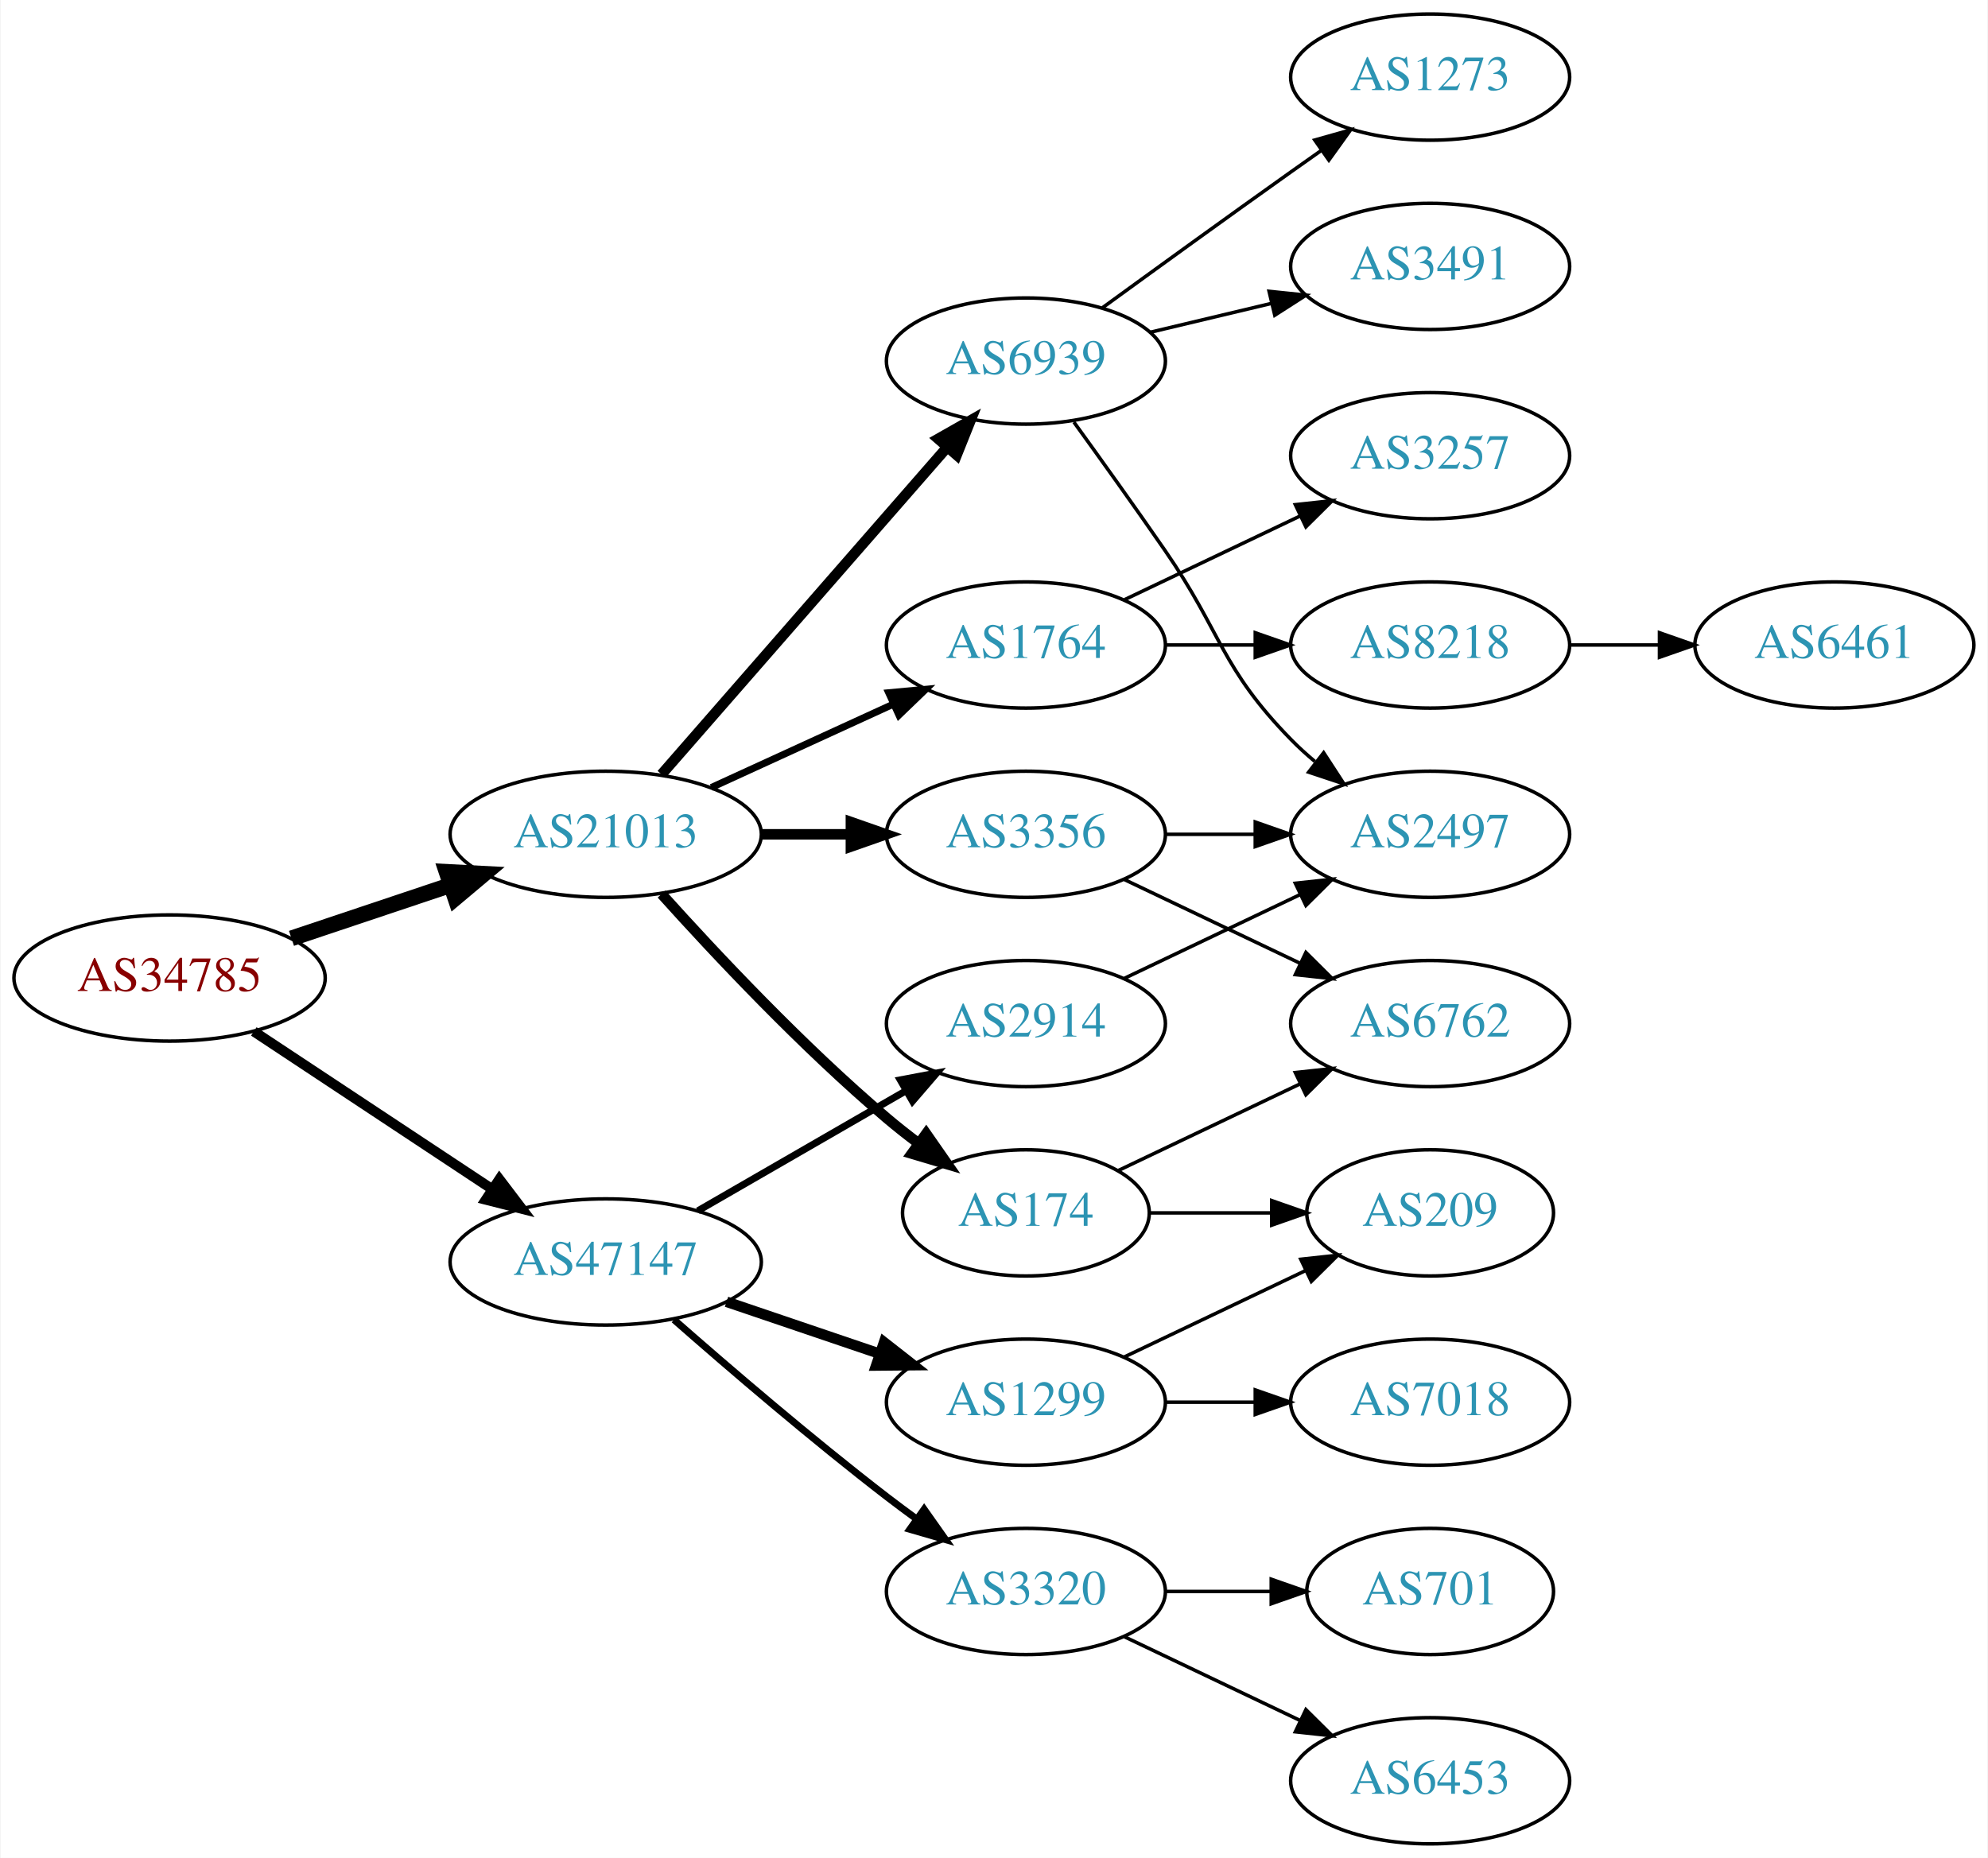
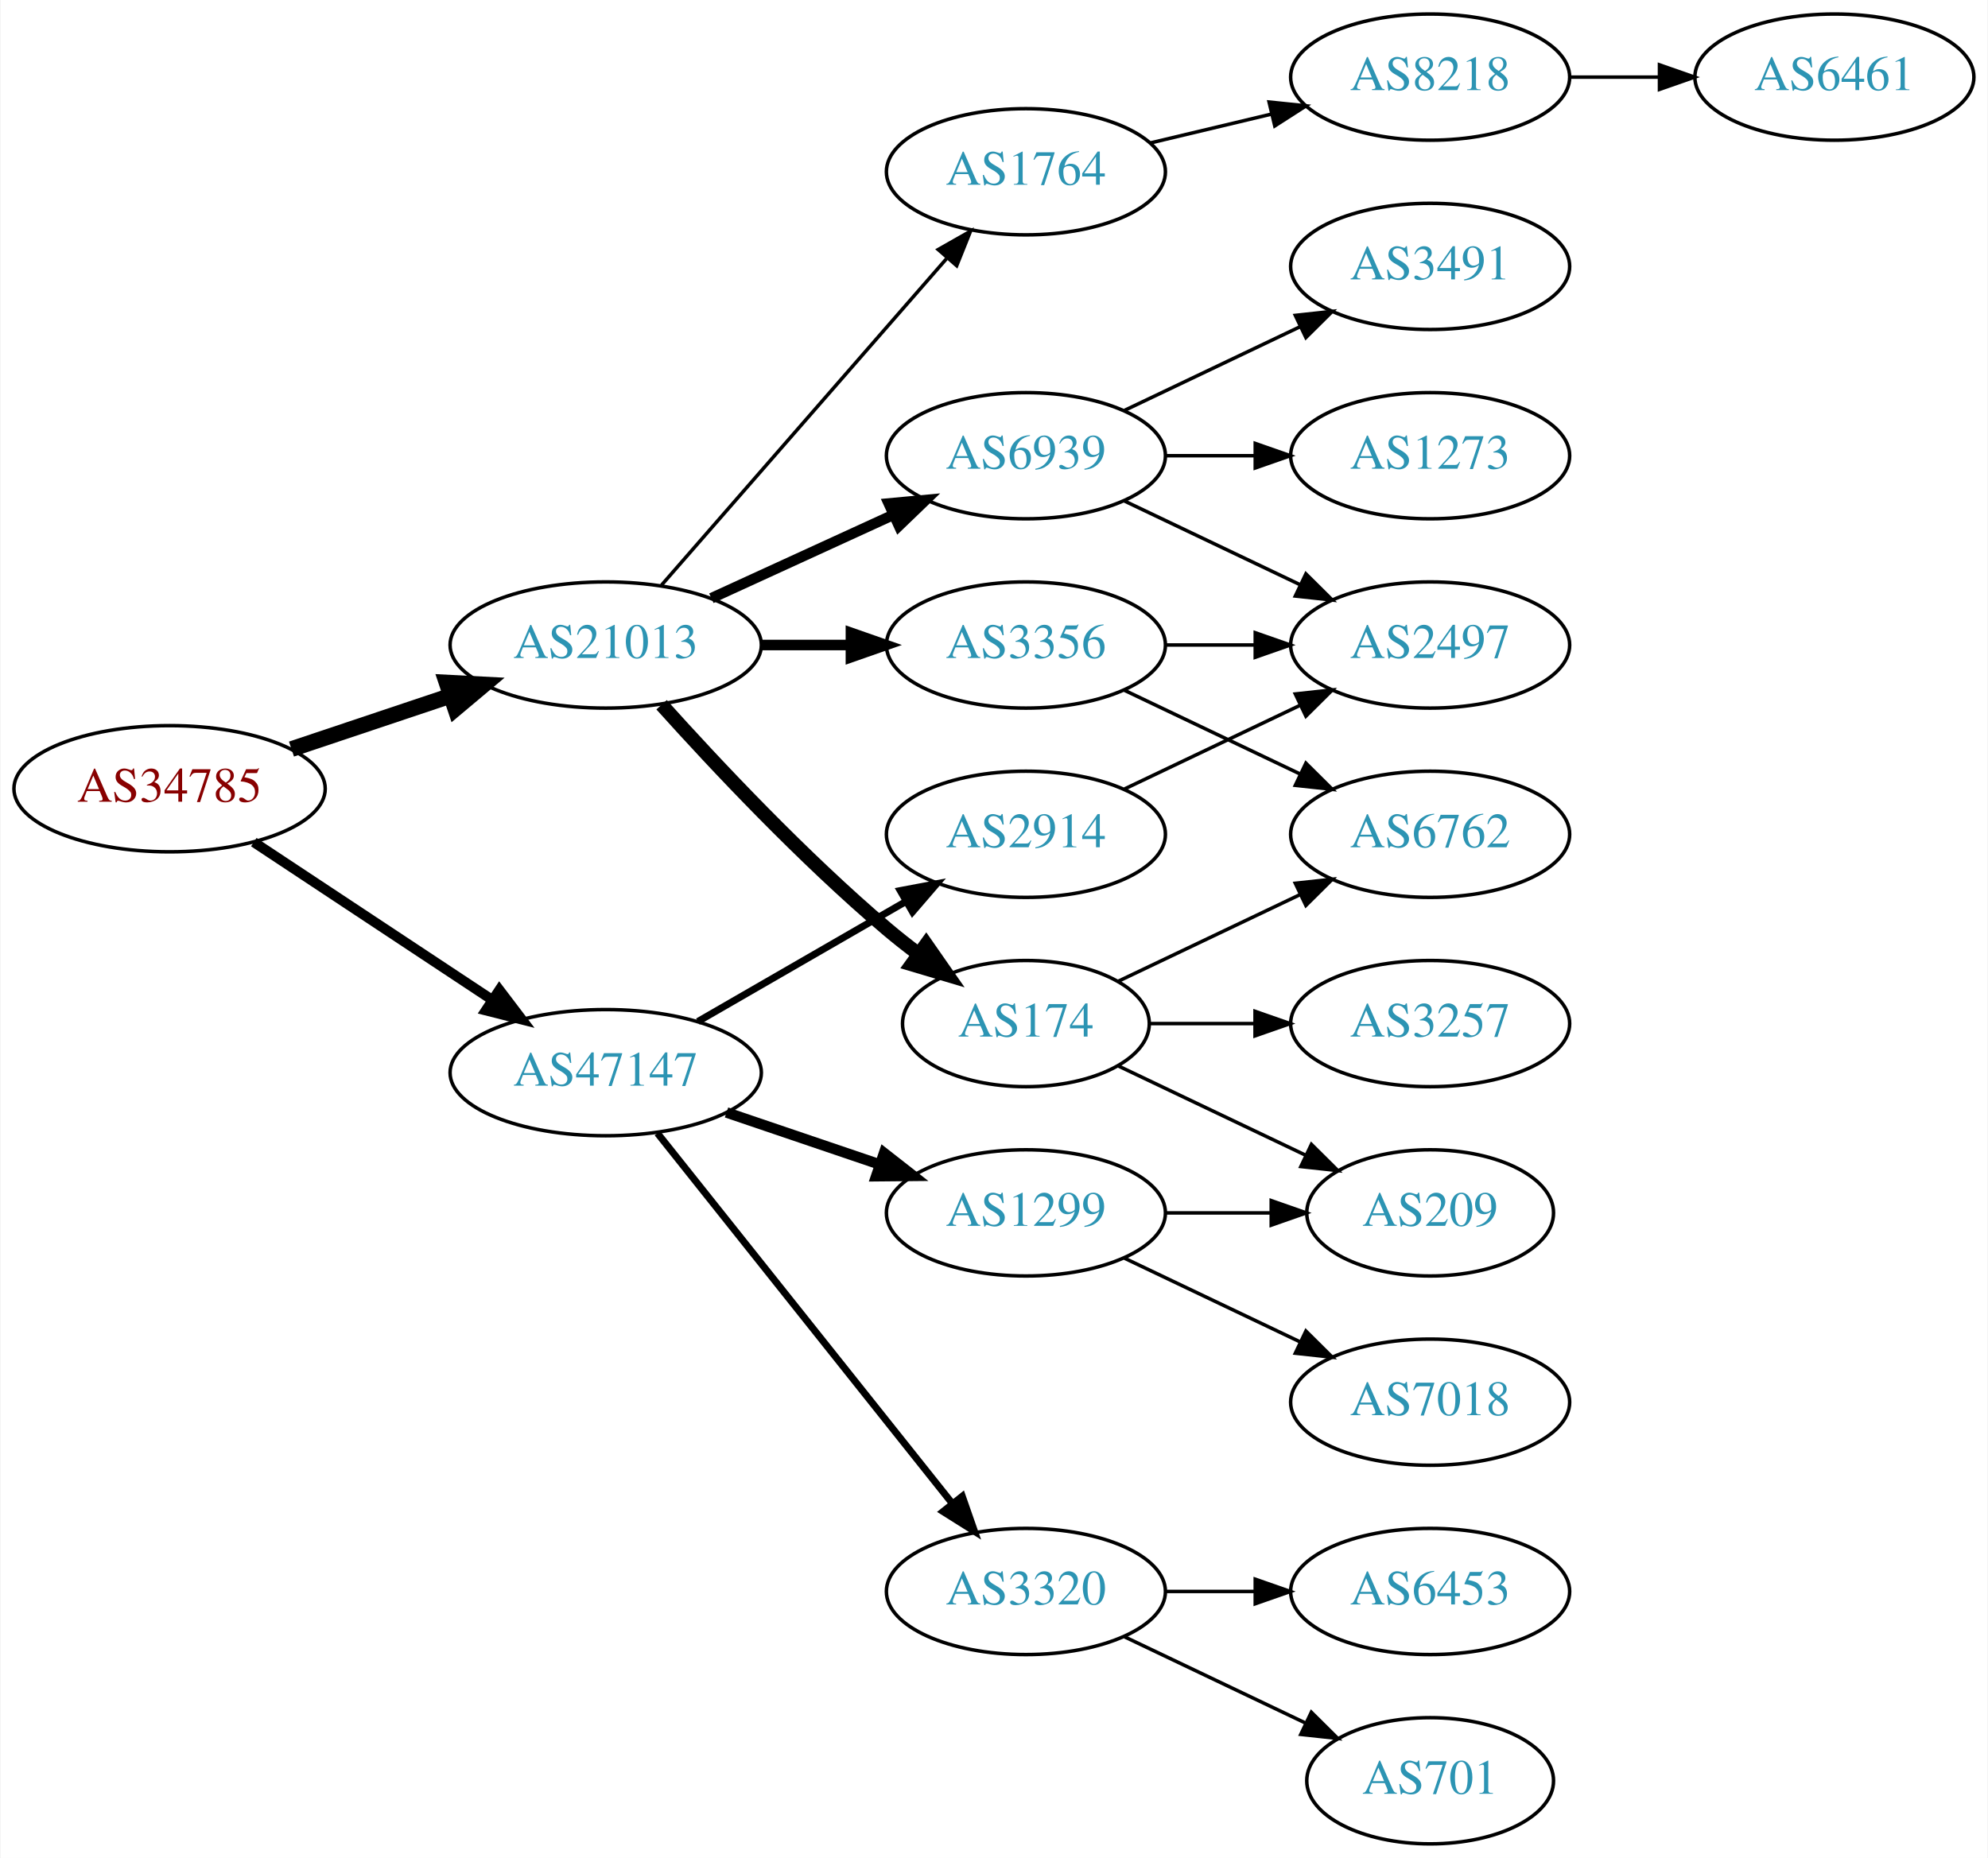
<svg xmlns="http://www.w3.org/2000/svg" xmlns:xlink="http://www.w3.org/1999/xlink" width="567pt" height="530pt" viewBox="0.00 0.00 566.66 530.00">
  <g id="graph0" class="graph" transform="scale(1 1) rotate(0) translate(4 526)">
    <polygon fill="white" stroke="none" points="-4,4 -4,-526 562.663,-526 562.663,4 -4,4" />
    <g id="node1" class="node">
      <g id="a_node1">
        <a xlink:href="/asn/34785" xlink:title="AS34785 ~ Stadtwerke Klagenfurt AG [AT]">
-           <ellipse fill="#ffffff" stroke="black" cx="44.196" cy="-247" rx="44.393" ry="18" />
-           <text text-anchor="middle" x="44.196" y="-243.3" font-family="Times,serif" font-size="14.00" fill="#880000">AS34785</text>
+           <ellipse fill="#ffffff" stroke="black" cx="44.196" cy="-301" rx="44.393" ry="18" />
+           <text text-anchor="middle" x="44.196" y="-297.3" font-family="Times,serif" font-size="14.00" fill="#880000">AS34785</text>
        </a>
      </g>
    </g>
    <g id="node2" class="node">
      <g id="a_node2">
        <a xlink:href="/asn/21013" xlink:title="AS21013 ~ Wels, AT [AT]">
-           <ellipse fill="#ffffff" stroke="black" cx="168.588" cy="-288" rx="44.393" ry="18" />
-           <text text-anchor="middle" x="168.588" y="-284.3" font-family="Times,serif" font-size="14.00" fill="#2c94b3">AS21013</text>
+           <ellipse fill="#ffffff" stroke="black" cx="168.588" cy="-342" rx="44.393" ry="18" />
+           <text text-anchor="middle" x="168.588" y="-338.3" font-family="Times,serif" font-size="14.00" fill="#2c94b3">AS21013</text>
        </a>
      </g>
    </g>
    <g id="edge1" class="edge">
-       <path fill="none" stroke="black" stroke-width="4.5" d="M78.964,-258.312C93.01,-263.017 109.488,-268.537 124.399,-273.532" />
-       <polygon fill="black" stroke="black" stroke-width="4.5" points="123.197,-277.282 133.93,-276.725 125.699,-269.815 123.197,-277.282" />
+       <path fill="none" stroke="black" stroke-width="4.5" d="M78.964,-312.312C93.01,-317.017 109.488,-322.537 124.399,-327.532" />
+       <polygon fill="black" stroke="black" stroke-width="4.5" points="123.197,-331.282 133.93,-330.725 125.699,-323.815 123.197,-331.282" />
    </g>
    <g id="node3" class="node">
      <g id="a_node3">
        <a xlink:href="/asn/47147" xlink:title="AS47147 ~ ANEXIA Internetdienstleistungs GmbH [AT]">
-           <ellipse fill="#ffffff" stroke="black" cx="168.588" cy="-166" rx="44.393" ry="18" />
-           <text text-anchor="middle" x="168.588" y="-162.3" font-family="Times,serif" font-size="14.00" fill="#2c94b3">AS47147</text>
+           <ellipse fill="#ffffff" stroke="black" cx="168.588" cy="-220" rx="44.393" ry="18" />
+           <text text-anchor="middle" x="168.588" y="-216.3" font-family="Times,serif" font-size="14.00" fill="#2c94b3">AS47147</text>
        </a>
      </g>
    </g>
    <g id="edge2" class="edge">
-       <path fill="none" stroke="black" stroke-width="2.864" d="M68.217,-231.765C87.449,-219.037 115.056,-200.766 136.294,-186.711" />
-       <polygon fill="black" stroke="black" stroke-width="2.864" points="138.263,-189.605 144.67,-181.167 134.4,-183.767 138.263,-189.605" />
+       <path fill="none" stroke="black" stroke-width="2.864" d="M68.217,-285.765C87.449,-273.037 115.056,-254.766 136.294,-240.711" />
+       <polygon fill="black" stroke="black" stroke-width="2.864" points="138.263,-243.605 144.67,-235.167 134.4,-237.767 138.263,-243.605" />
    </g>
    <g id="node4" class="node">
      <g id="a_node4">
-         <a xlink:href="/asn/6939" xlink:title="AS6939 ~ Hurricane Electric LLC [US]">
-           <ellipse fill="#ffffff" stroke="black" cx="288.431" cy="-423" rx="39.794" ry="18" />
-           <text text-anchor="middle" x="288.431" y="-419.3" font-family="Times,serif" font-size="14.00" fill="#2c94b3">AS6939</text>
+         <a xlink:href="/asn/1764" xlink:title="AS1764 ~ NEXTLAYER-AS [AT]">
+           <ellipse fill="#ffffff" stroke="black" cx="288.431" cy="-477" rx="39.794" ry="18" />
+           <text text-anchor="middle" x="288.431" y="-473.3" font-family="Times,serif" font-size="14.00" fill="#2c94b3">AS1764</text>
        </a>
      </g>
    </g>
    <g id="edge3" class="edge">
-       <path fill="none" stroke="black" stroke-width="3" d="M184.513,-305.098C205.056,-328.631 242.175,-371.155 265.771,-398.187" />
-       <polygon fill="black" stroke="black" stroke-width="3" points="263.414,-400.809 272.627,-406.041 268.688,-396.206 263.414,-400.809" />
+       <path fill="none" stroke="black" d="M184.513,-359.098C205.056,-382.631 242.175,-425.155 265.771,-452.187" />
+       <polygon fill="black" stroke="black" points="263.414,-454.809 272.627,-460.041 268.688,-450.206 263.414,-454.809" />
    </g>
    <g id="node5" class="node">
      <g id="a_node5">
-         <a xlink:href="/asn/174" xlink:title="AS174 ~ Cogent Communications [US]">
-           <ellipse fill="#ffffff" stroke="black" cx="288.431" cy="-180" rx="35.194" ry="18" />
-           <text text-anchor="middle" x="288.431" y="-176.3" font-family="Times,serif" font-size="14.00" fill="#2c94b3">AS174</text>
+         <a xlink:href="/asn/3356" xlink:title="AS3356 ~ Level 3 Parent, LLC [US]">
+           <ellipse fill="#ffffff" stroke="black" cx="288.431" cy="-342" rx="39.794" ry="18" />
+           <text text-anchor="middle" x="288.431" y="-338.3" font-family="Times,serif" font-size="14.00" fill="#2c94b3">AS3356</text>
        </a>
      </g>
    </g>
    <g id="edge4" class="edge">
-       <path fill="none" stroke="black" stroke-width="3" d="M184.521,-270.956C199.847,-253.903 224.782,-227.35 248.784,-207 251.637,-204.582 254.702,-202.167 257.813,-199.831" />
-       <polygon fill="black" stroke="black" stroke-width="3" points="259.986,-202.578 266.041,-193.884 255.886,-196.905 259.986,-202.578" />
+       <path fill="none" stroke="black" stroke-width="3" d="M212.799,-342C221.112,-342 229.875,-342 238.357,-342" />
+       <polygon fill="black" stroke="black" stroke-width="3" points="238.516,-345.5 248.516,-342 238.516,-338.5 238.516,-345.5" />
    </g>
    <g id="node6" class="node">
      <g id="a_node6">
-         <a xlink:href="/asn/1764" xlink:title="AS1764 ~ NEXTLAYER-AS [AT]">
-           <ellipse fill="#ffffff" stroke="black" cx="288.431" cy="-342" rx="39.794" ry="18" />
-           <text text-anchor="middle" x="288.431" y="-338.3" font-family="Times,serif" font-size="14.00" fill="#2c94b3">AS1764</text>
+         <a xlink:href="/asn/6939" xlink:title="AS6939 ~ Hurricane Electric LLC [US]">
+           <ellipse fill="#ffffff" stroke="black" cx="288.431" cy="-396" rx="39.794" ry="18" />
+           <text text-anchor="middle" x="288.431" y="-392.3" font-family="Times,serif" font-size="14.00" fill="#2c94b3">AS6939</text>
        </a>
      </g>
    </g>
    <g id="edge5" class="edge">
-       <path fill="none" stroke="black" stroke-width="2" d="M198.718,-301.348C214.329,-308.502 233.727,-317.391 250.399,-325.03" />
-       <polygon fill="black" stroke="black" stroke-width="2" points="249.302,-328.378 259.851,-329.362 252.218,-322.014 249.302,-328.378" />
+       <path fill="none" stroke="black" stroke-width="3" d="M198.718,-355.348C214.329,-362.502 233.727,-371.391 250.399,-379.03" />
+       <polygon fill="black" stroke="black" stroke-width="3" points="249.302,-382.378 259.851,-383.362 252.218,-376.014 249.302,-382.378" />
    </g>
    <g id="node7" class="node">
      <g id="a_node7">
-         <a xlink:href="/asn/3356" xlink:title="AS3356 ~ Level 3 Parent, LLC [US]">
-           <ellipse fill="#ffffff" stroke="black" cx="288.431" cy="-288" rx="39.794" ry="18" />
-           <text text-anchor="middle" x="288.431" y="-284.3" font-family="Times,serif" font-size="14.00" fill="#2c94b3">AS3356</text>
+         <a xlink:href="/asn/174" xlink:title="AS174 ~ Cogent Communications [US]">
+           <ellipse fill="#ffffff" stroke="black" cx="288.431" cy="-234" rx="35.194" ry="18" />
+           <text text-anchor="middle" x="288.431" y="-230.3" font-family="Times,serif" font-size="14.00" fill="#2c94b3">AS174</text>
        </a>
      </g>
    </g>
    <g id="edge6" class="edge">
-       <path fill="none" stroke="black" stroke-width="3" d="M212.799,-288C221.112,-288 229.875,-288 238.357,-288" />
-       <polygon fill="black" stroke="black" stroke-width="3" points="238.516,-291.5 248.516,-288 238.516,-284.5 238.516,-291.5" />
+       <path fill="none" stroke="black" stroke-width="4" d="M184.521,-324.956C199.847,-307.903 224.782,-281.35 248.784,-261 251.637,-258.582 254.702,-256.167 257.813,-253.831" />
+       <polygon fill="black" stroke="black" stroke-width="4" points="259.986,-256.578 266.041,-247.884 255.886,-250.905 259.986,-256.578" />
    </g>
    <g id="node16" class="node">
      <g id="a_node16">
-         <a xlink:href="/asn/1299" xlink:title="AS1299 ~ Telia Carrier [EU]">
-           <ellipse fill="#ffffff" stroke="black" cx="288.431" cy="-126" rx="39.794" ry="18" />
-           <text text-anchor="middle" x="288.431" y="-122.3" font-family="Times,serif" font-size="14.00" fill="#2c94b3">AS1299</text>
-         </a>
-       </g>
-     </g>
-     <g id="edge17" class="edge">
-       <path fill="none" stroke="black" stroke-width="3" d="M203.042,-154.645C216.643,-150.028 232.485,-144.651 246.746,-139.81" />
-       <polygon fill="black" stroke="black" stroke-width="3" points="247.975,-143.089 256.32,-136.56 245.725,-136.46 247.975,-143.089" />
-     </g>
-     <g id="node17" class="node">
-       <g id="a_node17">
        <a xlink:href="/asn/3320" xlink:title="AS3320 ~ DTAG [DE]">
          <ellipse fill="#ffffff" stroke="black" cx="288.431" cy="-72" rx="39.794" ry="18" />
          <text text-anchor="middle" x="288.431" y="-68.3" font-family="Times,serif" font-size="14.00" fill="#2c94b3">AS3320</text>
        </a>
      </g>
    </g>
+     <g id="edge17" class="edge">
+       <path fill="none" stroke="black" stroke-width="2" d="M183.337,-202.733C204.093,-176.666 243.538,-127.126 267.462,-97.079" />
+       <polygon fill="black" stroke="black" stroke-width="2" points="270.279,-99.16 273.77,-89.157 264.803,-94.8 270.279,-99.16" />
+     </g>
+     <g id="node17" class="node">
+       <g id="a_node17">
+         <a xlink:href="/asn/1299" xlink:title="AS1299 ~ Telia Carrier [EU]">
+           <ellipse fill="#ffffff" stroke="black" cx="288.431" cy="-180" rx="39.794" ry="18" />
+           <text text-anchor="middle" x="288.431" y="-176.3" font-family="Times,serif" font-size="14.00" fill="#2c94b3">AS1299</text>
+         </a>
+       </g>
+     </g>
    <g id="edge18" class="edge">
-       <path fill="none" stroke="black" stroke-width="2" d="M188.067,-149.527C203.866,-135.648 227.377,-115.477 248.784,-99 251.527,-96.889 254.417,-94.739 257.333,-92.62" />
-       <polygon fill="black" stroke="black" stroke-width="2" points="259.399,-95.445 265.511,-86.791 255.336,-89.745 259.399,-95.445" />
+       <path fill="none" stroke="black" stroke-width="3" d="M203.042,-208.645C216.643,-204.028 232.485,-198.651 246.746,-193.81" />
+       <polygon fill="black" stroke="black" stroke-width="3" points="247.975,-197.089 256.32,-190.56 245.725,-190.46 247.975,-197.089" />
    </g>
    <g id="node18" class="node">
      <g id="a_node18">
        <a xlink:href="/asn/2914" xlink:title="AS2914 ~ NTT America, Inc. [US]">
-           <ellipse fill="#ffffff" stroke="black" cx="288.431" cy="-234" rx="39.794" ry="18" />
-           <text text-anchor="middle" x="288.431" y="-230.3" font-family="Times,serif" font-size="14.00" fill="#2c94b3">AS2914</text>
+           <ellipse fill="#ffffff" stroke="black" cx="288.431" cy="-288" rx="39.794" ry="18" />
+           <text text-anchor="middle" x="288.431" y="-284.3" font-family="Times,serif" font-size="14.00" fill="#2c94b3">AS2914</text>
        </a>
      </g>
    </g>
    <g id="edge19" class="edge">
-       <path fill="none" stroke="black" stroke-width="2" d="M194.868,-180.588C212.188,-190.582 235.339,-203.941 254.155,-214.799" />
-       <polygon fill="black" stroke="black" stroke-width="2" points="252.588,-217.935 262.999,-219.902 256.087,-211.872 252.588,-217.935" />
+       <path fill="none" stroke="black" stroke-width="2" d="M194.868,-234.588C212.188,-244.582 235.339,-257.941 254.155,-268.799" />
+       <polygon fill="black" stroke="black" stroke-width="2" points="252.588,-271.935 262.999,-273.902 256.087,-265.872 252.588,-271.935" />
    </g>
    <g id="node8" class="node">
      <g id="a_node8">
-         <a xlink:href="/asn/2497" xlink:title="AS2497 ~ Internet Initiative Japan Inc. [JP]">
-           <ellipse fill="#ffffff" stroke="black" cx="403.724" cy="-288" rx="39.794" ry="18" />
-           <text text-anchor="middle" x="403.724" y="-284.3" font-family="Times,serif" font-size="14.00" fill="#2c94b3">AS2497</text>
+         <a xlink:href="/asn/8218" xlink:title="AS8218 ~ legacy Neotelecoms [FR]">
+           <ellipse fill="#ffffff" stroke="black" cx="403.724" cy="-504" rx="39.794" ry="18" />
+           <text text-anchor="middle" x="403.724" y="-500.3" font-family="Times,serif" font-size="14.00" fill="#2c94b3">AS8218</text>
        </a>
      </g>
    </g>
    <g id="edge7" class="edge">
-       <path fill="none" stroke="black" d="M302.11,-405.594C309.725,-395.063 319.558,-381.33 328.077,-369 344.473,-345.269 343.905,-335.617 364.077,-315 366.17,-312.861 368.453,-310.782 370.83,-308.79" />
-       <polygon fill="black" stroke="black" points="373.349,-311.268 379.13,-302.389 369.074,-305.725 373.349,-311.268" />
-     </g>
-     <g id="node9" class="node">
-       <g id="a_node9">
-         <a xlink:href="/asn/1273" xlink:title="AS1273 ~ Vodafone Group PLC [EU]">
-           <ellipse fill="#ffffff" stroke="black" cx="403.724" cy="-504" rx="39.794" ry="18" />
-           <text text-anchor="middle" x="403.724" y="-500.3" font-family="Times,serif" font-size="14.00" fill="#2c94b3">AS1273</text>
-         </a>
-       </g>
-     </g>
-     <g id="edge8" class="edge">
-       <path fill="none" stroke="black" d="M310.279,-438.222C325.213,-449.091 345.827,-464.025 364.077,-477 366.898,-479.005 369.841,-481.085 372.789,-483.159" />
-       <polygon fill="black" stroke="black" points="370.816,-486.05 381.013,-488.926 374.835,-480.319 370.816,-486.05" />
+       <path fill="none" stroke="black" d="M324.038,-485.248C334.909,-487.838 347.064,-490.735 358.506,-493.462" />
+       <polygon fill="black" stroke="black" points="357.789,-496.889 368.328,-495.803 359.412,-490.08 357.789,-496.889" />
    </g>
    <g id="node10" class="node">
      <g id="a_node10">
+         <a xlink:href="/asn/2497" xlink:title="AS2497 ~ Internet Initiative Japan Inc. [JP]">
+           <ellipse fill="#ffffff" stroke="black" cx="403.724" cy="-342" rx="39.794" ry="18" />
+           <text text-anchor="middle" x="403.724" y="-338.3" font-family="Times,serif" font-size="14.00" fill="#2c94b3">AS2497</text>
+         </a>
+       </g>
+     </g>
+     <g id="edge12" class="edge">
+       <path fill="none" stroke="black" d="M328.103,-342C336.306,-342 345.07,-342 353.602,-342" />
+       <polygon fill="black" stroke="black" points="353.841,-345.5 363.841,-342 353.841,-338.5 353.841,-345.5" />
+     </g>
+     <g id="node13" class="node">
+       <g id="a_node13">
+         <a xlink:href="/asn/6762" xlink:title="AS6762 ~ TELECOM ITALIA SPARKLE S.p.A. [IT]">
+           <ellipse fill="#ffffff" stroke="black" cx="403.724" cy="-288" rx="39.794" ry="18" />
+           <text text-anchor="middle" x="403.724" y="-284.3" font-family="Times,serif" font-size="14.00" fill="#2c94b3">AS6762</text>
+         </a>
+       </g>
+     </g>
+     <g id="edge13" class="edge">
+       <path fill="none" stroke="black" d="M316.567,-329.066C331.561,-321.919 350.382,-312.948 366.605,-305.215" />
+       <polygon fill="black" stroke="black" points="368.288,-308.291 375.809,-300.829 365.276,-301.972 368.288,-308.291" />
+     </g>
+     <g id="edge9" class="edge">
+       <path fill="none" stroke="black" d="M316.567,-383.066C331.561,-375.919 350.382,-366.948 366.605,-359.215" />
+       <polygon fill="black" stroke="black" points="368.288,-362.291 375.809,-354.829 365.276,-355.972 368.288,-362.291" />
+     </g>
+     <g id="node11" class="node">
+       <g id="a_node11">
+         <a xlink:href="/asn/1273" xlink:title="AS1273 ~ Vodafone Group PLC [EU]">
+           <ellipse fill="#ffffff" stroke="black" cx="403.724" cy="-396" rx="39.794" ry="18" />
+           <text text-anchor="middle" x="403.724" y="-392.3" font-family="Times,serif" font-size="14.00" fill="#2c94b3">AS1273</text>
+         </a>
+       </g>
+     </g>
+     <g id="edge10" class="edge">
+       <path fill="none" stroke="black" d="M328.103,-396C336.306,-396 345.07,-396 353.602,-396" />
+       <polygon fill="black" stroke="black" points="353.841,-399.5 363.841,-396 353.841,-392.5 353.841,-399.5" />
+     </g>
+     <g id="node12" class="node">
+       <g id="a_node12">
        <a xlink:href="/asn/3491" xlink:title="AS3491 ~ PCCW Global, Inc. [US]">
          <ellipse fill="#ffffff" stroke="black" cx="403.724" cy="-450" rx="39.794" ry="18" />
          <text text-anchor="middle" x="403.724" y="-446.3" font-family="Times,serif" font-size="14.00" fill="#2c94b3">AS3491</text>
        </a>
      </g>
    </g>
-     <g id="edge9" class="edge">
-       <path fill="none" stroke="black" d="M324.038,-431.248C334.909,-433.838 347.064,-436.735 358.506,-439.462" />
-       <polygon fill="black" stroke="black" points="357.789,-442.889 368.328,-441.803 359.412,-436.08 357.789,-442.889" />
-     </g>
-     <g id="node11" class="node">
-       <g id="a_node11">
-         <a xlink:href="/asn/6762" xlink:title="AS6762 ~ TELECOM ITALIA SPARKLE S.p.A. [IT]">
-           <ellipse fill="#ffffff" stroke="black" cx="403.724" cy="-234" rx="39.794" ry="18" />
-           <text text-anchor="middle" x="403.724" y="-230.3" font-family="Times,serif" font-size="14.00" fill="#2c94b3">AS6762</text>
-         </a>
-       </g>
-     </g>
-     <g id="edge10" class="edge">
-       <path fill="none" stroke="black" d="M314.856,-192.119C330.159,-199.413 349.882,-208.814 366.764,-216.86" />
-       <polygon fill="black" stroke="black" points="365.271,-220.026 375.804,-221.169 368.283,-213.707 365.271,-220.026" />
-     </g>
-     <g id="node12" class="node">
-       <g id="a_node12">
+     <g id="edge11" class="edge">
+       <path fill="none" stroke="black" d="M316.567,-408.934C331.561,-416.081 350.382,-425.052 366.605,-432.785" />
+       <polygon fill="black" stroke="black" points="365.276,-436.028 375.809,-437.171 368.288,-429.709 365.276,-436.028" />
+     </g>
+     <g id="edge14" class="edge">
+       <path fill="none" stroke="black" d="M314.856,-246.119C330.159,-253.413 349.882,-262.814 366.764,-270.86" />
+       <polygon fill="black" stroke="black" points="365.271,-274.026 375.804,-275.169 368.283,-267.707 365.271,-274.026" />
+     </g>
+     <g id="node14" class="node">
+       <g id="a_node14">
        <a xlink:href="/asn/209" xlink:title="AS209 ~ CenturyLink Communications, LLC [US]">
          <ellipse fill="#ffffff" stroke="black" cx="403.724" cy="-180" rx="35.194" ry="18" />
          <text text-anchor="middle" x="403.724" y="-176.3" font-family="Times,serif" font-size="14.00" fill="#2c94b3">AS209</text>
        </a>
      </g>
    </g>
-     <g id="edge11" class="edge">
-       <path fill="none" stroke="black" d="M323.73,-180C334.6,-180 346.778,-180 358.255,-180" />
-       <polygon fill="black" stroke="black" points="358.541,-183.5 368.541,-180 358.541,-176.5 358.541,-183.5" />
-     </g>
-     <g id="node13" class="node">
-       <g id="a_node13">
-         <a xlink:href="/asn/3257" xlink:title="AS3257 ~ GTT [DE]">
-           <ellipse fill="#ffffff" stroke="black" cx="403.724" cy="-396" rx="39.794" ry="18" />
-           <text text-anchor="middle" x="403.724" y="-392.3" font-family="Times,serif" font-size="14.00" fill="#2c94b3">AS3257</text>
-         </a>
-       </g>
-     </g>
-     <g id="edge12" class="edge">
-       <path fill="none" stroke="black" d="M316.567,-354.934C331.561,-362.081 350.382,-371.052 366.605,-378.785" />
-       <polygon fill="black" stroke="black" points="365.276,-382.028 375.809,-383.171 368.288,-375.709 365.276,-382.028" />
-     </g>
-     <g id="node14" class="node">
-       <g id="a_node14">
-         <a xlink:href="/asn/8218" xlink:title="AS8218 ~ legacy Neotelecoms [FR]">
-           <ellipse fill="#ffffff" stroke="black" cx="403.724" cy="-342" rx="39.794" ry="18" />
-           <text text-anchor="middle" x="403.724" y="-338.3" font-family="Times,serif" font-size="14.00" fill="#2c94b3">AS8218</text>
-         </a>
-       </g>
-     </g>
-     <g id="edge13" class="edge">
-       <path fill="none" stroke="black" d="M328.103,-342C336.306,-342 345.07,-342 353.602,-342" />
-       <polygon fill="black" stroke="black" points="353.841,-345.5 363.841,-342 353.841,-338.5 353.841,-345.5" />
-     </g>
-     <g id="edge14" class="edge">
-       <path fill="none" stroke="black" d="M328.103,-288C336.306,-288 345.07,-288 353.602,-288" />
-       <polygon fill="black" stroke="black" points="353.841,-291.5 363.841,-288 353.841,-284.5 353.841,-291.5" />
-     </g>
    <g id="edge15" class="edge">
-       <path fill="none" stroke="black" d="M316.567,-275.066C331.561,-267.919 350.382,-258.948 366.605,-251.215" />
-       <polygon fill="black" stroke="black" points="368.288,-254.291 375.809,-246.829 365.276,-247.972 368.288,-254.291" />
+       <path fill="none" stroke="black" d="M314.856,-221.881C330.599,-214.378 351.021,-204.644 368.214,-196.449" />
+       <polygon fill="black" stroke="black" points="369.862,-199.54 377.383,-192.078 366.85,-193.221 369.862,-199.54" />
    </g>
    <g id="node15" class="node">
      <g id="a_node15">
+         <a xlink:href="/asn/3257" xlink:title="AS3257 ~ GTT [DE]">
+           <ellipse fill="#ffffff" stroke="black" cx="403.724" cy="-234" rx="39.794" ry="18" />
+           <text text-anchor="middle" x="403.724" y="-230.3" font-family="Times,serif" font-size="14.00" fill="#2c94b3">AS3257</text>
+         </a>
+       </g>
+     </g>
+     <g id="edge16" class="edge">
+       <path fill="none" stroke="black" d="M323.73,-234C333.107,-234 343.457,-234 353.492,-234" />
+       <polygon fill="black" stroke="black" points="353.781,-237.5 363.781,-234 353.781,-230.5 353.781,-237.5" />
+     </g>
+     <g id="node9" class="node">
+       <g id="a_node9">
        <a xlink:href="/asn/6461" xlink:title="AS6461 ~ Zayo Bandwidth [US]">
-           <ellipse fill="#ffffff" stroke="black" cx="519.017" cy="-342" rx="39.794" ry="18" />
-           <text text-anchor="middle" x="519.017" y="-338.3" font-family="Times,serif" font-size="14.00" fill="#2c94b3">AS6461</text>
-         </a>
-       </g>
-     </g>
-     <g id="edge16" class="edge">
-       <path fill="none" stroke="black" d="M443.396,-342C451.599,-342 460.363,-342 468.895,-342" />
-       <polygon fill="black" stroke="black" points="469.134,-345.5 479.134,-342 469.134,-338.5 469.134,-345.5" />
+           <ellipse fill="#ffffff" stroke="black" cx="519.017" cy="-504" rx="39.794" ry="18" />
+           <text text-anchor="middle" x="519.017" y="-500.3" font-family="Times,serif" font-size="14.00" fill="#2c94b3">AS6461</text>
+         </a>
+       </g>
+     </g>
+     <g id="edge8" class="edge">
+       <path fill="none" stroke="black" d="M443.396,-504C451.599,-504 460.363,-504 468.895,-504" />
+       <polygon fill="black" stroke="black" points="469.134,-507.5 479.134,-504 469.134,-500.5 469.134,-507.5" />
+     </g>
+     <g id="node19" class="node">
+       <g id="a_node19">
+         <a xlink:href="/asn/6453" xlink:title="AS6453 ~ TATA COMMUNICATIONS (AMERICA) INC [US]">
+           <ellipse fill="#ffffff" stroke="black" cx="403.724" cy="-72" rx="39.794" ry="18" />
+           <text text-anchor="middle" x="403.724" y="-68.3" font-family="Times,serif" font-size="14.00" fill="#2c94b3">AS6453</text>
+         </a>
+       </g>
+     </g>
+     <g id="edge20" class="edge">
+       <path fill="none" stroke="black" d="M328.103,-72C336.306,-72 345.07,-72 353.602,-72" />
+       <polygon fill="black" stroke="black" points="353.841,-75.5 363.841,-72 353.841,-68.5 353.841,-75.5" />
+     </g>
+     <g id="node20" class="node">
+       <g id="a_node20">
+         <a xlink:href="/asn/701" xlink:title="AS701 ~ UUNET [US]">
+           <ellipse fill="#ffffff" stroke="black" cx="403.724" cy="-18" rx="35.194" ry="18" />
+           <text text-anchor="middle" x="403.724" y="-14.3" font-family="Times,serif" font-size="14.00" fill="#2c94b3">AS701</text>
+         </a>
+       </g>
+     </g>
+     <g id="edge21" class="edge">
+       <path fill="none" stroke="black" d="M316.567,-59.066C331.999,-51.71 351.485,-42.423 368.02,-34.541" />
+       <polygon fill="black" stroke="black" points="369.84,-37.551 377.361,-30.089 366.828,-31.232 369.84,-37.551" />
    </g>
    <g id="edge23" class="edge">
-       <path fill="none" stroke="black" d="M316.567,-138.934C331.999,-146.29 351.485,-155.577 368.02,-163.459" />
-       <polygon fill="black" stroke="black" points="366.828,-166.768 377.361,-167.911 369.84,-160.449 366.828,-166.768" />
+       <path fill="none" stroke="black" d="M328.103,-180C337.808,-180 348.299,-180 358.262,-180" />
+       <polygon fill="black" stroke="black" points="358.398,-183.5 368.398,-180 358.398,-176.5 358.398,-183.5" />
    </g>
    <g id="node21" class="node">
      <g id="a_node21">
        <a xlink:href="/asn/7018" xlink:title="AS7018 ~ AT&amp;T Services, Inc. [US]">
          <ellipse fill="#ffffff" stroke="black" cx="403.724" cy="-126" rx="39.794" ry="18" />
          <text text-anchor="middle" x="403.724" y="-122.3" font-family="Times,serif" font-size="14.00" fill="#2c94b3">AS7018</text>
        </a>
      </g>
    </g>
+     <g id="edge22" class="edge">
+       <path fill="none" stroke="black" d="M316.567,-167.066C331.561,-159.919 350.382,-150.948 366.605,-143.215" />
+       <polygon fill="black" stroke="black" points="368.288,-146.291 375.809,-138.829 365.276,-139.972 368.288,-146.291" />
+     </g>
    <g id="edge24" class="edge">
-       <path fill="none" stroke="black" d="M328.103,-126C336.306,-126 345.07,-126 353.602,-126" />
-       <polygon fill="black" stroke="black" points="353.841,-129.5 363.841,-126 353.841,-122.5 353.841,-129.5" />
-     </g>
-     <g id="node19" class="node">
-       <g id="a_node19">
-         <a xlink:href="/asn/701" xlink:title="AS701 ~ UUNET [US]">
-           <ellipse fill="#ffffff" stroke="black" cx="403.724" cy="-72" rx="35.194" ry="18" />
-           <text text-anchor="middle" x="403.724" y="-68.3" font-family="Times,serif" font-size="14.00" fill="#2c94b3">AS701</text>
-         </a>
-       </g>
-     </g>
-     <g id="edge20" class="edge">
-       <path fill="none" stroke="black" d="M328.103,-72C337.808,-72 348.299,-72 358.262,-72" />
-       <polygon fill="black" stroke="black" points="358.398,-75.5 368.398,-72 358.398,-68.5 358.398,-75.5" />
-     </g>
-     <g id="node20" class="node">
-       <g id="a_node20">
-         <a xlink:href="/asn/6453" xlink:title="AS6453 ~ TATA COMMUNICATIONS (AMERICA) INC [US]">
-           <ellipse fill="#ffffff" stroke="black" cx="403.724" cy="-18" rx="39.794" ry="18" />
-           <text text-anchor="middle" x="403.724" y="-14.3" font-family="Times,serif" font-size="14.00" fill="#2c94b3">AS6453</text>
-         </a>
-       </g>
-     </g>
-     <g id="edge21" class="edge">
-       <path fill="none" stroke="black" d="M316.567,-59.066C331.561,-51.919 350.382,-42.948 366.605,-35.215" />
-       <polygon fill="black" stroke="black" points="368.288,-38.291 375.809,-30.829 365.276,-31.972 368.288,-38.291" />
-     </g>
-     <g id="edge22" class="edge">
-       <path fill="none" stroke="black" d="M316.567,-246.934C331.561,-254.081 350.382,-263.052 366.605,-270.785" />
-       <polygon fill="black" stroke="black" points="365.276,-274.028 375.809,-275.171 368.288,-267.709 365.276,-274.028" />
+       <path fill="none" stroke="black" d="M316.567,-300.934C331.561,-308.081 350.382,-317.052 366.605,-324.785" />
+       <polygon fill="black" stroke="black" points="365.276,-328.028 375.809,-329.171 368.288,-321.709 365.276,-328.028" />
    </g>
  </g>
</svg>
